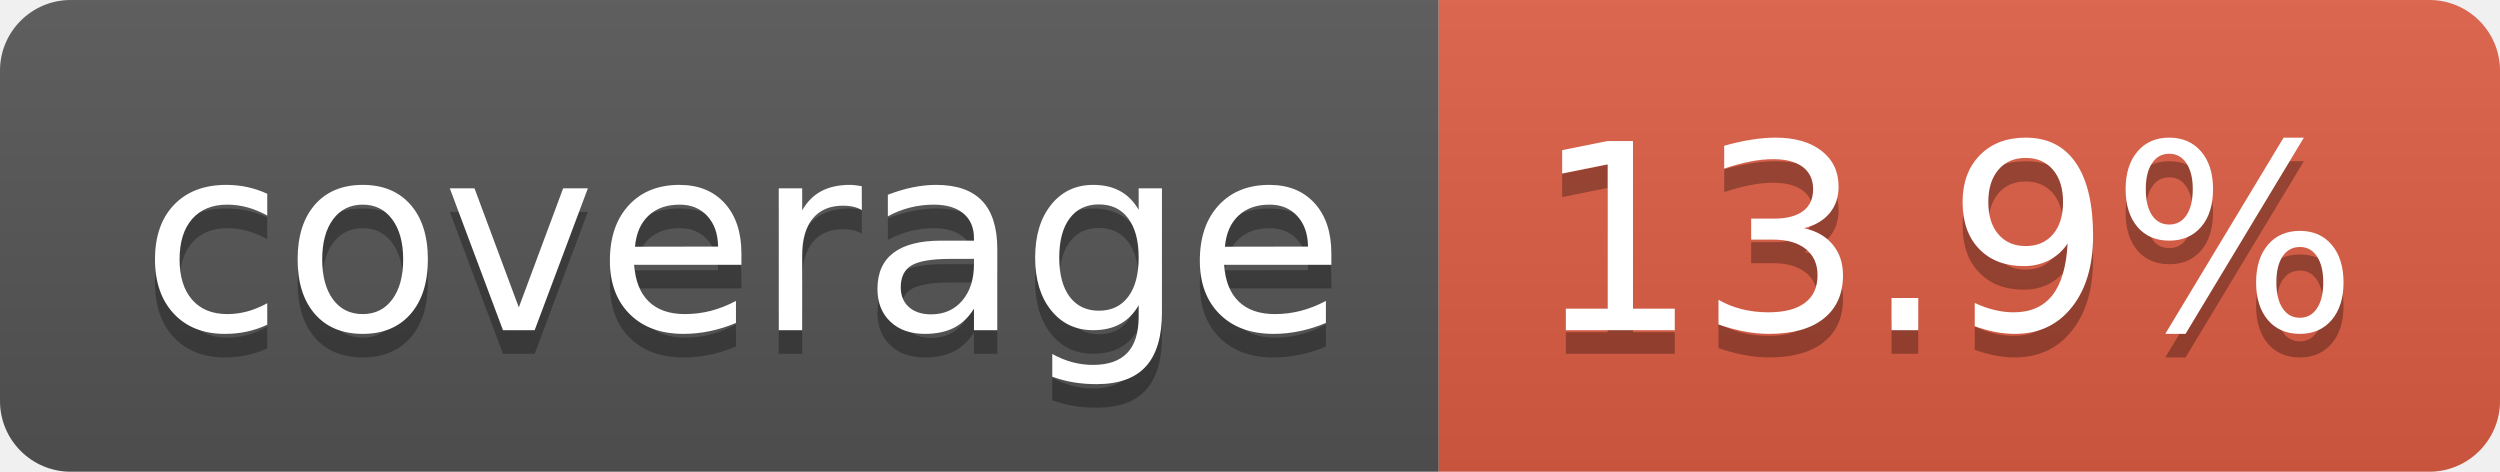
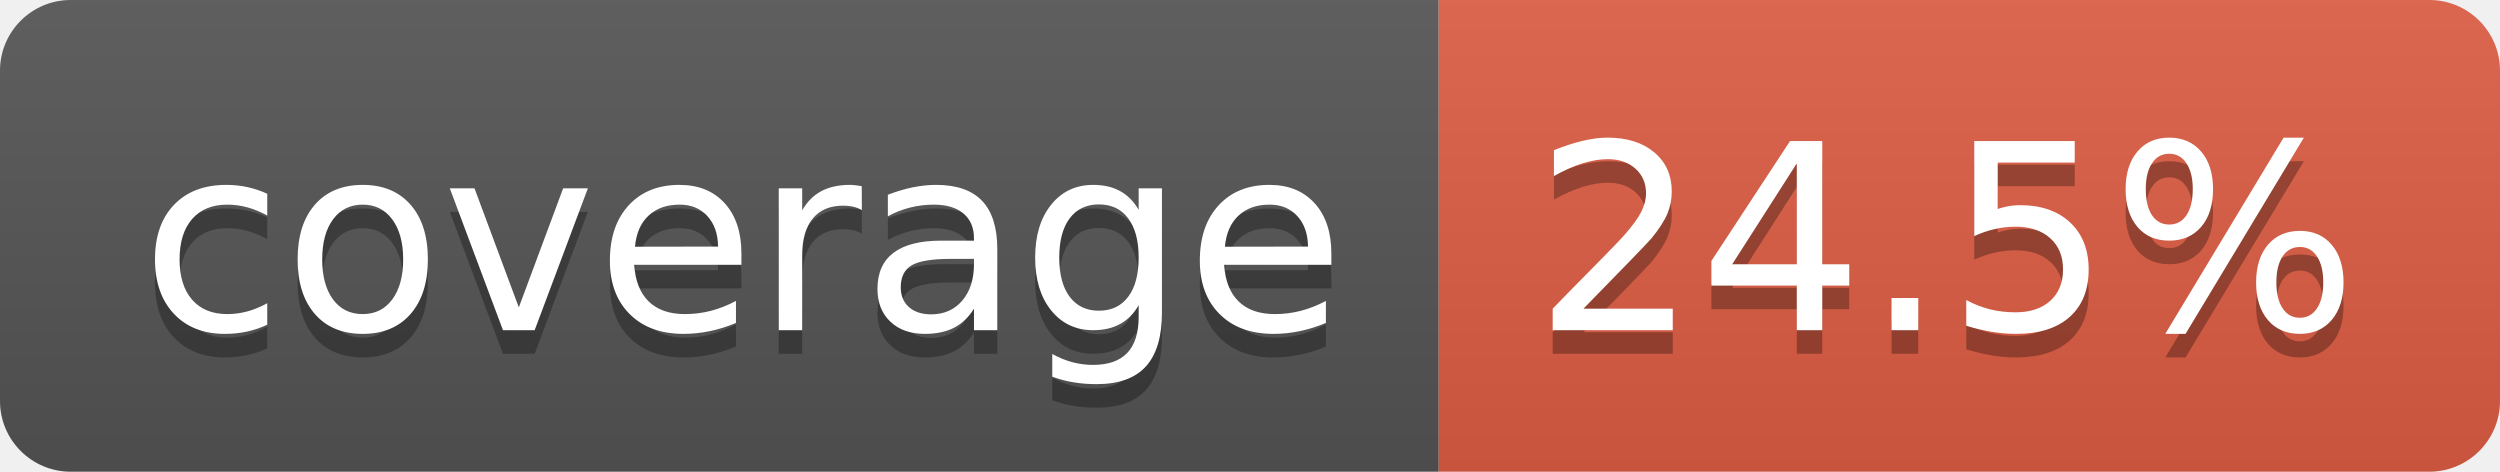
- <svg xmlns="http://www.w3.org/2000/svg" width="106" height="20" role="img" aria-label="coverage: 13.9%">
+ <svg xmlns="http://www.w3.org/2000/svg" width="106" height="20" role="img" aria-label="coverage: 24.5%">
  <linearGradient id="s" x2="0" y2="100%">
    <stop offset="0" stop-color="#bbb" stop-opacity=".1" />
    <stop offset="1" stop-opacity=".1" />
  </linearGradient>
  <clipPath id="r">
    <rect width="106" height="20" rx="3" fill="#fff" />
  </clipPath>
  <g clip-path="url(#r)">
    <rect width="61" height="20" fill="#555" />
    <rect x="61" width="45" height="20" fill="#e05d44" />
    <rect width="106" height="20" fill="url(#s)" />
  </g>
  <g fill="#fff" text-anchor="middle" font-family="Verdana,Geneva,DejaVu Sans,sans-serif" text-rendering="geometricPrecision" font-size="110">
    <text aria-hidden="true" x="315" y="150" fill="#010101" fill-opacity=".3" transform="scale(.1)" textLength="510">coverage</text>
    <text x="315" y="140" transform="scale(.1)" fill="#fff" textLength="510">coverage</text>
-     <text aria-hidden="true" x="825" y="150" fill="#010101" fill-opacity=".3" transform="scale(.1)" textLength="350">13.9%</text>
-     <text x="825" y="140" transform="scale(.1)" fill="#fff" textLength="350">13.9%</text>
+     <text aria-hidden="true" x="825" y="150" fill="#010101" fill-opacity=".3" transform="scale(.1)" textLength="350">24.5%</text>
+     <text x="825" y="140" transform="scale(.1)" fill="#fff" textLength="350">24.5%</text>
  </g>
</svg>
